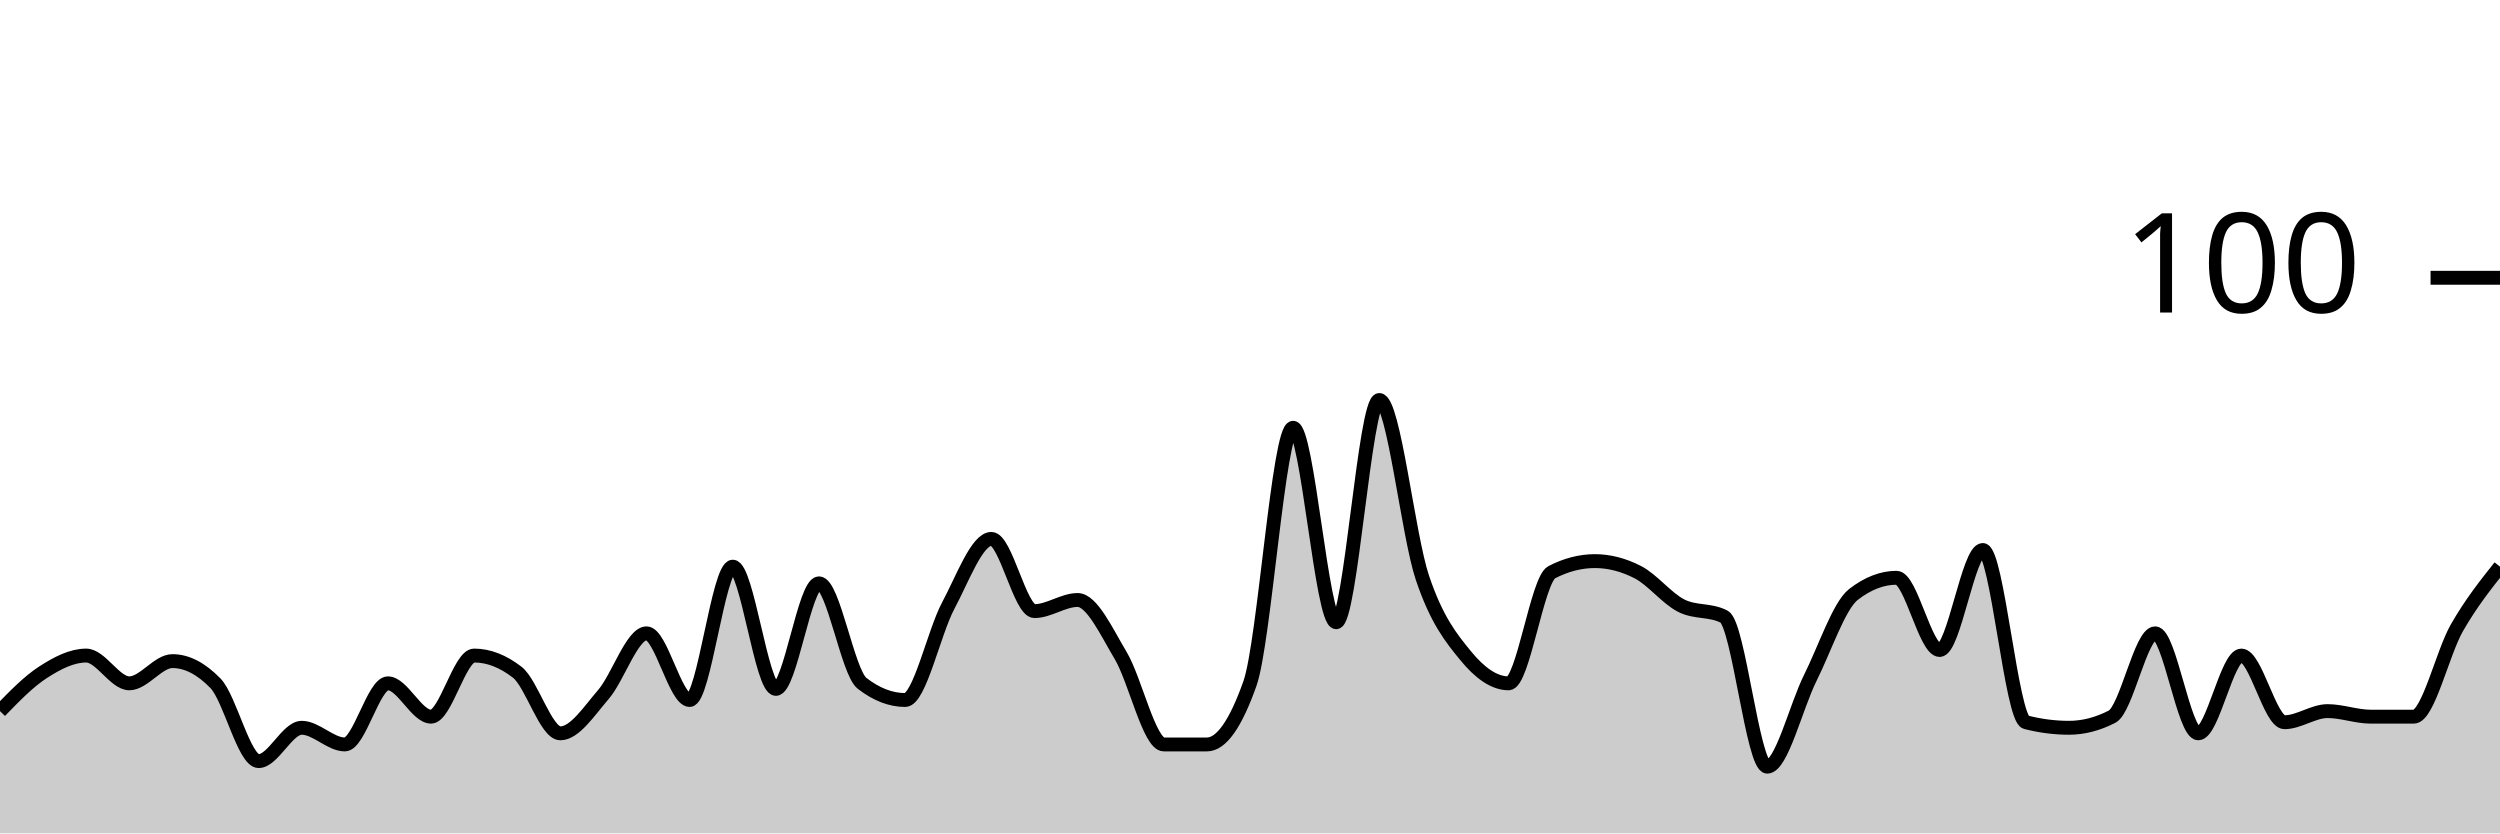
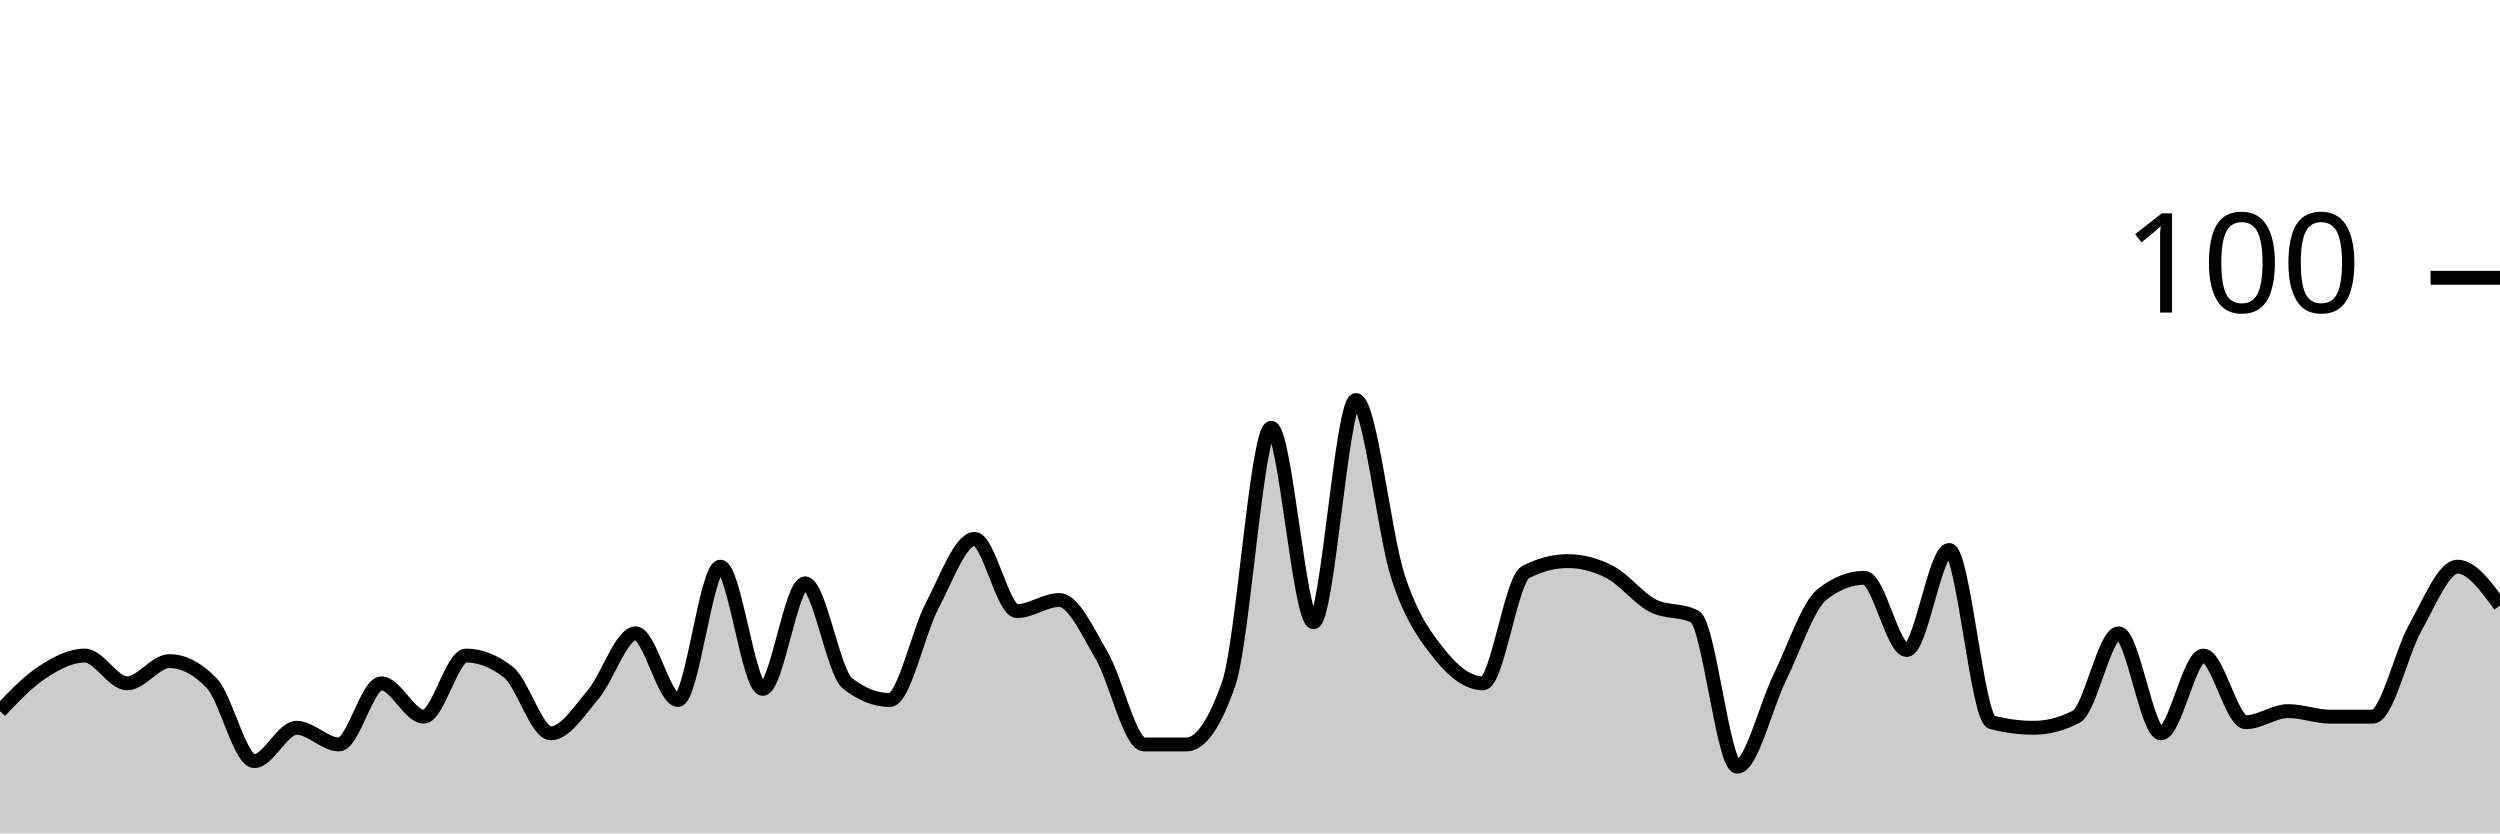
<svg xmlns="http://www.w3.org/2000/svg" viewBox="0 0 180 60">
  <g transform="translate(0,20)">
-     <path class="area" fill="rgba(0, 0, 0, 0.2)" d="M0,31.2C1.034,30.133,2.069,29.067,3.103,28.4C4.138,27.733,5.172,27.2,6.207,27.2C7.241,27.2,8.276,29.2,9.31,29.2C10.345,29.2,11.379,27.6,12.414,27.6C13.448,27.6,14.483,28.133,15.517,29.2C16.552,30.267,17.586,34.8,18.621,34.8C19.655,34.8,20.69,32.4,21.724,32.4C22.759,32.4,23.793,33.6,24.828,33.6C25.862,33.6,26.897,29.2,27.931,29.2C28.966,29.2,30,31.6,31.034,31.6C32.069,31.6,33.103,27.2,34.138,27.2C35.172,27.2,36.207,27.6,37.241,28.4C38.276,29.2,39.31,32.8,40.345,32.8C41.379,32.8,42.414,31.2,43.448,30C44.483,28.8,45.517,25.6,46.552,25.6C47.586,25.6,48.621,30.4,49.655,30.4C50.69,30.4,51.724,20.8,52.759,20.8C53.793,20.8,54.828,29.6,55.862,29.6C56.897,29.6,57.931,22,58.966,22C60,22,61.034,28.4,62.069,29.2C63.103,30,64.138,30.4,65.172,30.4C66.207,30.4,67.241,25.533,68.276,23.6C69.31,21.667,70.345,18.8,71.379,18.8C72.414,18.8,73.448,24,74.483,24C75.517,24,76.552,23.2,77.586,23.2C78.621,23.2,79.655,25.467,80.69,27.2C81.724,28.933,82.759,33.6,83.793,33.6C84.828,33.6,85.862,33.6,86.897,33.6C87.931,33.6,88.966,32.133,90,29.2C91.034,26.267,92.069,10.8,93.103,10.8C94.138,10.8,95.172,24.8,96.207,24.8C97.241,24.8,98.276,8.8,99.31,8.8C100.345,8.8,101.379,18.533,102.414,21.6C103.448,24.667,104.483,25.933,105.517,27.2C106.552,28.467,107.586,29.2,108.621,29.2C109.655,29.2,110.69,21.733,111.724,21.2C112.759,20.667,113.793,20.4,114.828,20.4C115.862,20.4,116.897,20.667,117.931,21.2C118.966,21.733,120,23.067,121.034,23.6C122.069,24.133,123.103,23.867,124.138,24.4C125.172,24.933,126.207,35.2,127.241,35.2C128.276,35.2,129.31,30.867,130.345,28.8C131.379,26.733,132.414,23.6,133.448,22.8C134.483,22,135.517,21.6,136.552,21.6C137.586,21.6,138.621,26.8,139.655,26.8C140.69,26.8,141.724,19.6,142.759,19.6C143.793,19.6,144.828,31.733,145.862,32C146.897,32.267,147.931,32.4,148.966,32.4C150,32.4,151.034,32.133,152.069,31.6C153.103,31.067,154.138,25.6,155.172,25.6C156.207,25.6,157.241,32.8,158.276,32.8C159.31,32.8,160.345,27.2,161.379,27.2C162.414,27.2,163.448,32,164.483,32C165.517,32,166.552,31.2,167.586,31.2C168.621,31.2,169.655,31.6,170.69,31.6C171.724,31.6,172.759,31.6,173.793,31.6C174.828,31.6,175.862,27,176.897,25.2C177.931,23.4,178.966,22.1,180,20.8L180,40C178.966,40,177.931,40,176.897,40C175.862,40,174.828,40,173.793,40C172.759,40,171.724,40,170.69,40C169.655,40,168.621,40,167.586,40C166.552,40,165.517,40,164.483,40C163.448,40,162.414,40,161.379,40C160.345,40,159.31,40,158.276,40C157.241,40,156.207,40,155.172,40C154.138,40,153.103,40,152.069,40C151.034,40,150,40,148.966,40C147.931,40,146.897,40,145.862,40C144.828,40,143.793,40,142.759,40C141.724,40,140.69,40,139.655,40C138.621,40,137.586,40,136.552,40C135.517,40,134.483,40,133.448,40C132.414,40,131.379,40,130.345,40C129.31,40,128.276,40,127.241,40C126.207,40,125.172,40,124.138,40C123.103,40,122.069,40,121.034,40C120,40,118.966,40,117.931,40C116.897,40,115.862,40,114.828,40C113.793,40,112.759,40,111.724,40C110.69,40,109.655,40,108.621,40C107.586,40,106.552,40,105.517,40C104.483,40,103.448,40,102.414,40C101.379,40,100.345,40,99.31,40C98.276,40,97.241,40,96.207,40C95.172,40,94.138,40,93.103,40C92.069,40,91.034,40,90,40C88.966,40,87.931,40,86.897,40C85.862,40,84.828,40,83.793,40C82.759,40,81.724,40,80.69,40C79.655,40,78.621,40,77.586,40C76.552,40,75.517,40,74.483,40C73.448,40,72.414,40,71.379,40C70.345,40,69.31,40,68.276,40C67.241,40,66.207,40,65.172,40C64.138,40,63.103,40,62.069,40C61.034,40,60,40,58.966,40C57.931,40,56.897,40,55.862,40C54.828,40,53.793,40,52.759,40C51.724,40,50.69,40,49.655,40C48.621,40,47.586,40,46.552,40C45.517,40,44.483,40,43.448,40C42.414,40,41.379,40,40.345,40C39.31,40,38.276,40,37.241,40C36.207,40,35.172,40,34.138,40C33.103,40,32.069,40,31.034,40C30,40,28.966,40,27.931,40C26.897,40,25.862,40,24.828,40C23.793,40,22.759,40,21.724,40C20.69,40,19.655,40,18.621,40C17.586,40,16.552,40,15.517,40C14.483,40,13.448,40,12.414,40C11.379,40,10.345,40,9.31,40C8.276,40,7.241,40,6.207,40C5.172,40,4.138,40,3.103,40C2.069,40,1.034,40,0,40Z" />
-     <path class="line" stroke="black" fill="none" d="M0,31.2C1.034,30.133,2.069,29.067,3.103,28.4C4.138,27.733,5.172,27.2,6.207,27.2C7.241,27.2,8.276,29.2,9.31,29.2C10.345,29.2,11.379,27.6,12.414,27.6C13.448,27.6,14.483,28.133,15.517,29.2C16.552,30.267,17.586,34.8,18.621,34.8C19.655,34.8,20.69,32.4,21.724,32.4C22.759,32.4,23.793,33.6,24.828,33.6C25.862,33.6,26.897,29.2,27.931,29.2C28.966,29.2,30,31.6,31.034,31.6C32.069,31.6,33.103,27.2,34.138,27.2C35.172,27.2,36.207,27.6,37.241,28.4C38.276,29.2,39.31,32.8,40.345,32.8C41.379,32.8,42.414,31.2,43.448,30C44.483,28.8,45.517,25.6,46.552,25.6C47.586,25.6,48.621,30.4,49.655,30.4C50.69,30.4,51.724,20.8,52.759,20.8C53.793,20.8,54.828,29.6,55.862,29.6C56.897,29.6,57.931,22,58.966,22C60,22,61.034,28.4,62.069,29.2C63.103,30,64.138,30.4,65.172,30.4C66.207,30.4,67.241,25.533,68.276,23.6C69.31,21.667,70.345,18.8,71.379,18.8C72.414,18.8,73.448,24,74.483,24C75.517,24,76.552,23.2,77.586,23.2C78.621,23.2,79.655,25.467,80.69,27.2C81.724,28.933,82.759,33.6,83.793,33.6C84.828,33.6,85.862,33.6,86.897,33.6C87.931,33.6,88.966,32.133,90,29.2C91.034,26.267,92.069,10.8,93.103,10.8C94.138,10.8,95.172,24.8,96.207,24.8C97.241,24.8,98.276,8.8,99.31,8.8C100.345,8.8,101.379,18.533,102.414,21.6C103.448,24.667,104.483,25.933,105.517,27.2C106.552,28.467,107.586,29.2,108.621,29.2C109.655,29.2,110.69,21.733,111.724,21.2C112.759,20.667,113.793,20.4,114.828,20.4C115.862,20.4,116.897,20.667,117.931,21.2C118.966,21.733,120,23.067,121.034,23.6C122.069,24.133,123.103,23.867,124.138,24.4C125.172,24.933,126.207,35.2,127.241,35.2C128.276,35.2,129.31,30.867,130.345,28.8C131.379,26.733,132.414,23.6,133.448,22.8C134.483,22,135.517,21.6,136.552,21.6C137.586,21.6,138.621,26.8,139.655,26.8C140.69,26.8,141.724,19.6,142.759,19.6C143.793,19.6,144.828,31.733,145.862,32C146.897,32.267,147.931,32.4,148.966,32.4C150,32.4,151.034,32.133,152.069,31.6C153.103,31.067,154.138,25.6,155.172,25.6C156.207,25.6,157.241,32.8,158.276,32.8C159.31,32.8,160.345,27.2,161.379,27.2C162.414,27.2,163.448,32,164.483,32C165.517,32,166.552,31.2,167.586,31.2C168.621,31.2,169.655,31.6,170.69,31.6C171.724,31.6,172.759,31.6,173.793,31.6C174.828,31.6,175.862,27,176.897,25.2C177.931,23.4,178.966,22.1,180,20.8" />
+     <path class="area" fill="rgba(0, 0, 0, 0.2)" d="M0,31.2C1.017,30.133,2.034,29.067,3.051,28.4C4.068,27.733,5.085,27.2,6.102,27.2C7.119,27.2,8.136,29.2,9.153,29.2C10.169,29.2,11.186,27.6,12.203,27.6C13.22,27.6,14.237,28.133,15.254,29.2C16.271,30.267,17.288,34.8,18.305,34.8C19.322,34.8,20.339,32.4,21.356,32.4C22.373,32.4,23.39,33.6,24.407,33.6C25.424,33.6,26.441,29.2,27.458,29.2C28.475,29.2,29.492,31.6,30.508,31.6C31.525,31.6,32.542,27.2,33.559,27.2C34.576,27.2,35.593,27.6,36.61,28.4C37.627,29.2,38.644,32.8,39.661,32.8C40.678,32.8,41.695,31.2,42.712,30C43.729,28.8,44.746,25.6,45.763,25.6C46.78,25.6,47.797,30.4,48.814,30.4C49.831,30.4,50.847,20.8,51.864,20.8C52.881,20.8,53.898,29.6,54.915,29.6C55.932,29.6,56.949,22,57.966,22C58.983,22,60,28.4,61.017,29.2C62.034,30,63.051,30.4,64.068,30.4C65.085,30.4,66.102,25.533,67.119,23.6C68.136,21.667,69.153,18.8,70.169,18.8C71.186,18.8,72.203,24,73.22,24C74.237,24,75.254,23.2,76.271,23.2C77.288,23.2,78.305,25.467,79.322,27.2C80.339,28.933,81.356,33.6,82.373,33.6C83.39,33.6,84.407,33.6,85.424,33.6C86.441,33.6,87.458,32.133,88.475,29.2C89.492,26.267,90.508,10.8,91.525,10.8C92.542,10.8,93.559,24.8,94.576,24.8C95.593,24.8,96.61,8.8,97.627,8.8C98.644,8.8,99.661,18.533,100.678,21.6C101.695,24.667,102.712,25.933,103.729,27.2C104.746,28.467,105.763,29.2,106.78,29.2C107.797,29.2,108.814,21.733,109.831,21.2C110.847,20.667,111.864,20.4,112.881,20.4C113.898,20.4,114.915,20.667,115.932,21.2C116.949,21.733,117.966,23.067,118.983,23.6C120,24.133,121.017,23.867,122.034,24.4C123.051,24.933,124.068,35.2,125.085,35.2C126.102,35.2,127.119,30.867,128.136,28.8C129.153,26.733,130.169,23.6,131.186,22.8C132.203,22,133.22,21.6,134.237,21.6C135.254,21.6,136.271,26.8,137.288,26.8C138.305,26.8,139.322,19.6,140.339,19.6C141.356,19.6,142.373,31.733,143.39,32C144.407,32.267,145.424,32.4,146.441,32.4C147.458,32.4,148.475,32.133,149.492,31.6C150.508,31.067,151.525,25.6,152.542,25.6C153.559,25.6,154.576,32.8,155.593,32.8C156.61,32.8,157.627,27.2,158.644,27.2C159.661,27.2,160.678,32,161.695,32C162.712,32,163.729,31.2,164.746,31.2C165.763,31.2,166.78,31.6,167.797,31.6C168.814,31.6,169.831,31.6,170.847,31.6C171.864,31.6,172.881,27,173.898,25.2C174.915,23.4,175.932,20.8,176.949,20.8C177.966,20.8,178.983,22.2,180,23.6L180,40C178.983,40,177.966,40,176.949,40C175.932,40,174.915,40,173.898,40C172.881,40,171.864,40,170.847,40C169.831,40,168.814,40,167.797,40C166.78,40,165.763,40,164.746,40C163.729,40,162.712,40,161.695,40C160.678,40,159.661,40,158.644,40C157.627,40,156.61,40,155.593,40C154.576,40,153.559,40,152.542,40C151.525,40,150.508,40,149.492,40C148.475,40,147.458,40,146.441,40C145.424,40,144.407,40,143.39,40C142.373,40,141.356,40,140.339,40C139.322,40,138.305,40,137.288,40C136.271,40,135.254,40,134.237,40C133.22,40,132.203,40,131.186,40C130.169,40,129.153,40,128.136,40C127.119,40,126.102,40,125.085,40C124.068,40,123.051,40,122.034,40C121.017,40,120,40,118.983,40C117.966,40,116.949,40,115.932,40C114.915,40,113.898,40,112.881,40C111.864,40,110.847,40,109.831,40C108.814,40,107.797,40,106.78,40C105.763,40,104.746,40,103.729,40C102.712,40,101.695,40,100.678,40C99.661,40,98.644,40,97.627,40C96.61,40,95.593,40,94.576,40C93.559,40,92.542,40,91.525,40C90.508,40,89.492,40,88.475,40C87.458,40,86.441,40,85.424,40C84.407,40,83.39,40,82.373,40C81.356,40,80.339,40,79.322,40C78.305,40,77.288,40,76.271,40C75.254,40,74.237,40,73.22,40C72.203,40,71.186,40,70.169,40C69.153,40,68.136,40,67.119,40C66.102,40,65.085,40,64.068,40C63.051,40,62.034,40,61.017,40C60,40,58.983,40,57.966,40C56.949,40,55.932,40,54.915,40C53.898,40,52.881,40,51.864,40C50.847,40,49.831,40,48.814,40C47.797,40,46.78,40,45.763,40C44.746,40,43.729,40,42.712,40C41.695,40,40.678,40,39.661,40C38.644,40,37.627,40,36.61,40C35.593,40,34.576,40,33.559,40C32.542,40,31.525,40,30.508,40C29.492,40,28.475,40,27.458,40C26.441,40,25.424,40,24.407,40C23.39,40,22.373,40,21.356,40C20.339,40,19.322,40,18.305,40C17.288,40,16.271,40,15.254,40C14.237,40,13.22,40,12.203,40C11.186,40,10.169,40,9.153,40C8.136,40,7.119,40,6.102,40C5.085,40,4.068,40,3.051,40C2.034,40,1.017,40,0,40Z" />
+     <path class="line" stroke="black" fill="none" d="M0,31.2C1.017,30.133,2.034,29.067,3.051,28.4C4.068,27.733,5.085,27.2,6.102,27.2C7.119,27.2,8.136,29.2,9.153,29.2C10.169,29.2,11.186,27.6,12.203,27.6C13.22,27.6,14.237,28.133,15.254,29.2C16.271,30.267,17.288,34.8,18.305,34.8C19.322,34.8,20.339,32.4,21.356,32.4C22.373,32.4,23.39,33.6,24.407,33.6C25.424,33.6,26.441,29.2,27.458,29.2C28.475,29.2,29.492,31.6,30.508,31.6C31.525,31.6,32.542,27.2,33.559,27.2C34.576,27.2,35.593,27.6,36.61,28.4C37.627,29.2,38.644,32.8,39.661,32.8C40.678,32.8,41.695,31.2,42.712,30C43.729,28.8,44.746,25.6,45.763,25.6C46.78,25.6,47.797,30.4,48.814,30.4C49.831,30.4,50.847,20.8,51.864,20.8C52.881,20.8,53.898,29.6,54.915,29.6C55.932,29.6,56.949,22,57.966,22C58.983,22,60,28.4,61.017,29.2C62.034,30,63.051,30.4,64.068,30.4C65.085,30.4,66.102,25.533,67.119,23.6C68.136,21.667,69.153,18.8,70.169,18.8C71.186,18.8,72.203,24,73.22,24C74.237,24,75.254,23.2,76.271,23.2C77.288,23.2,78.305,25.467,79.322,27.2C80.339,28.933,81.356,33.6,82.373,33.6C83.39,33.6,84.407,33.6,85.424,33.6C86.441,33.6,87.458,32.133,88.475,29.2C89.492,26.267,90.508,10.8,91.525,10.8C92.542,10.8,93.559,24.8,94.576,24.8C95.593,24.8,96.61,8.8,97.627,8.8C98.644,8.8,99.661,18.533,100.678,21.6C101.695,24.667,102.712,25.933,103.729,27.2C104.746,28.467,105.763,29.2,106.78,29.2C107.797,29.2,108.814,21.733,109.831,21.2C110.847,20.667,111.864,20.4,112.881,20.4C113.898,20.4,114.915,20.667,115.932,21.2C116.949,21.733,117.966,23.067,118.983,23.6C120,24.133,121.017,23.867,122.034,24.4C123.051,24.933,124.068,35.2,125.085,35.2C126.102,35.2,127.119,30.867,128.136,28.8C129.153,26.733,130.169,23.6,131.186,22.8C132.203,22,133.22,21.6,134.237,21.6C135.254,21.6,136.271,26.8,137.288,26.8C138.305,26.8,139.322,19.6,140.339,19.6C141.356,19.6,142.373,31.733,143.39,32C144.407,32.267,145.424,32.4,146.441,32.4C147.458,32.4,148.475,32.133,149.492,31.6C150.508,31.067,151.525,25.6,152.542,25.6C153.559,25.6,154.576,32.8,155.593,32.8C156.61,32.8,157.627,27.2,158.644,27.2C159.661,27.2,160.678,32,161.695,32C162.712,32,163.729,31.2,164.746,31.2C165.763,31.2,166.78,31.6,167.797,31.6C168.814,31.6,169.831,31.6,170.847,31.6C171.864,31.6,172.881,27,173.898,25.2C174.915,23.4,175.932,20.8,176.949,20.8C177.966,20.8,178.983,22.2,180,23.6" />
    <path class="axis-ceiling" stroke-width="1" stroke="black" fill="none" d="M175,0L180,0" />
    <text class="axis-ceiling-label" font-family="sans-serif" text-anchor="end" font-size="10px" x="170" y="2.5">100</text>
  </g>
</svg>
